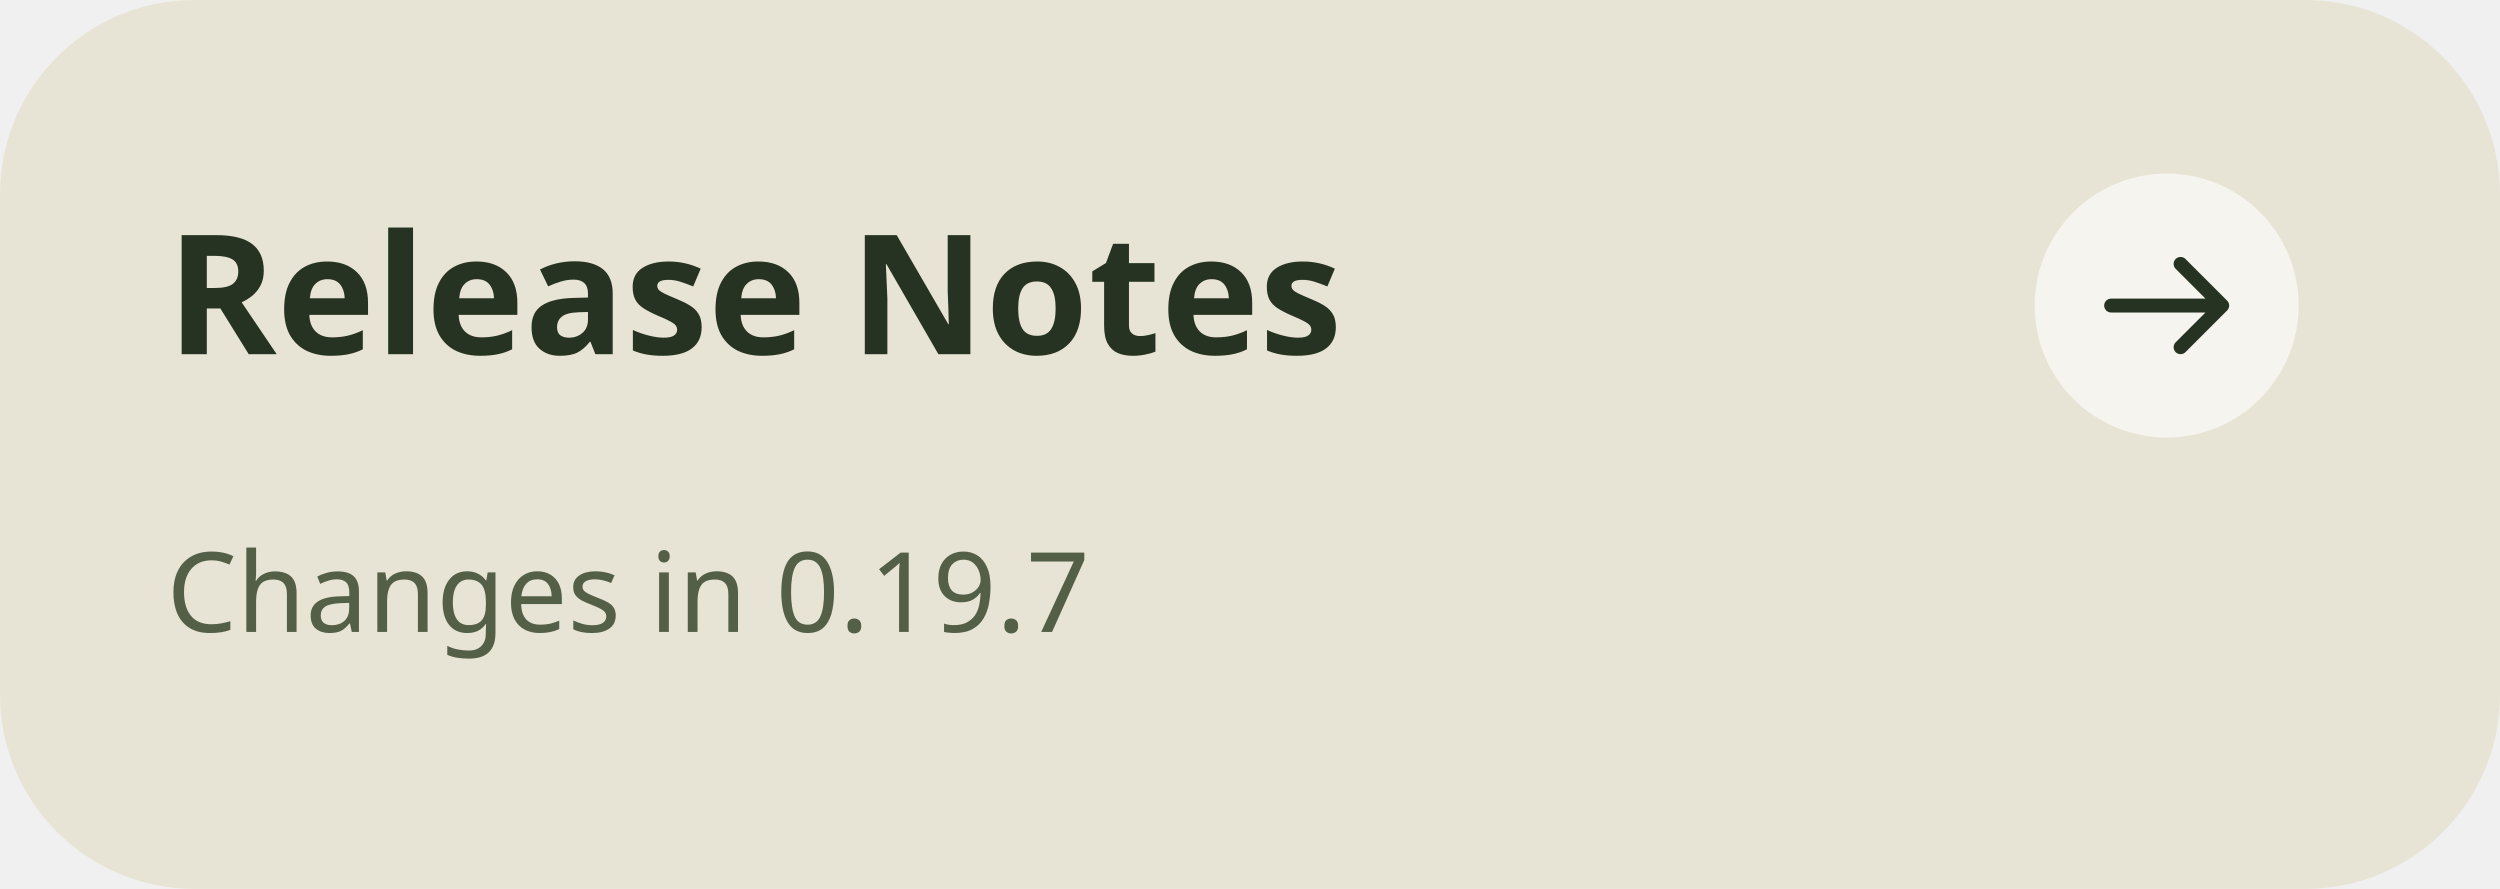
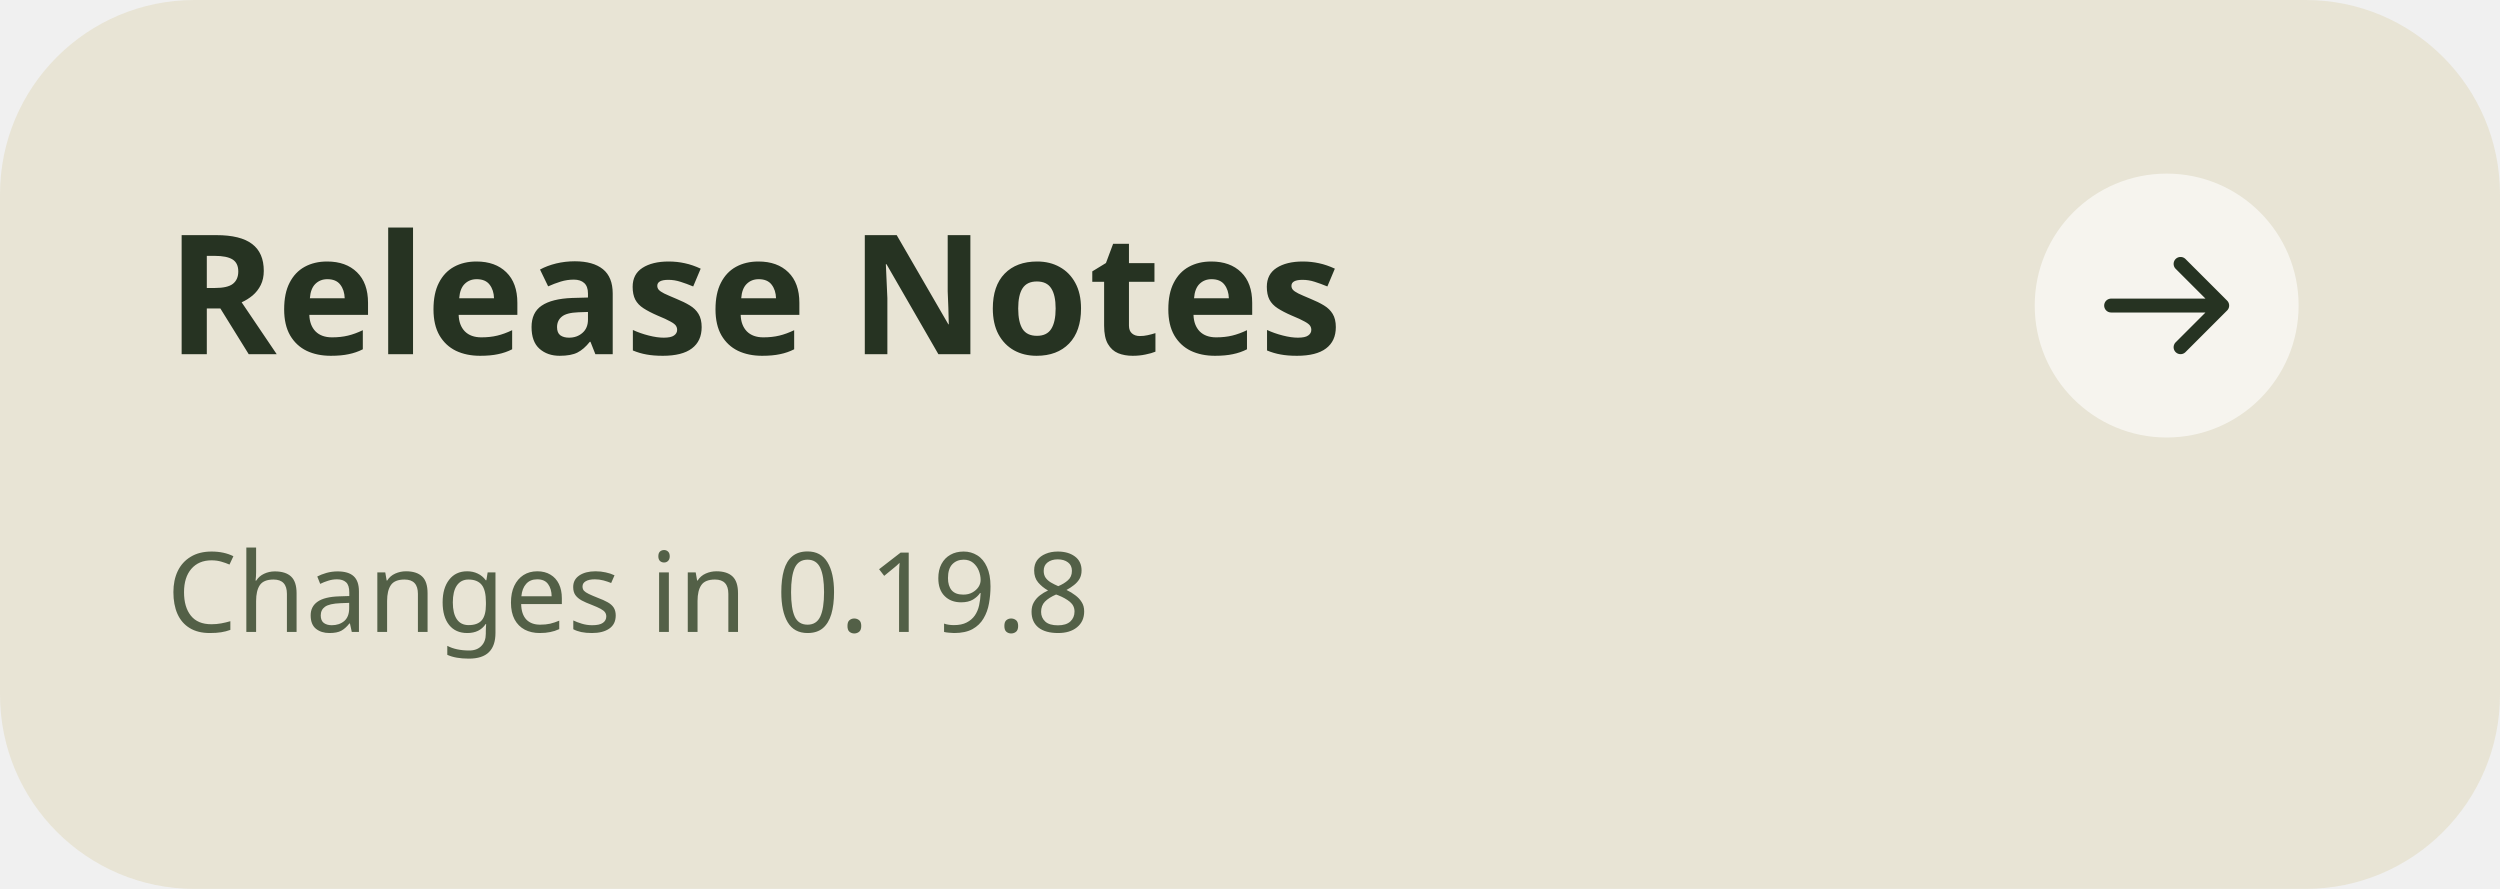
<svg xmlns="http://www.w3.org/2000/svg" width="360" height="128" viewBox="0 0 360 128" role="img" aria-labelledby="title">
  <rect width="360" height="128" rx="28" fill="#E8E4D5" />
  <g font-family="'Segoe UI',sans-serif" fill="#263322">
    <text x="24" y="51" font-size="24" font-weight="700">Release Notes</text>
-     <text x="24" y="91" font-size="16" fill="#536047">Changes in 0.19.7</text>
+     <text x="24" y="91" font-size="16" fill="#536047">Changes in 0.19.8</text>
  </g>
  <circle cx="312" cy="44" r="19" fill="#FFFFFF" fill-opacity=".6" />
  <path d="M304 44h16m-6-6 6 6-6 6" fill="none" stroke="#263322" stroke-width="2" stroke-linecap="round" stroke-linejoin="round" />
</svg>
